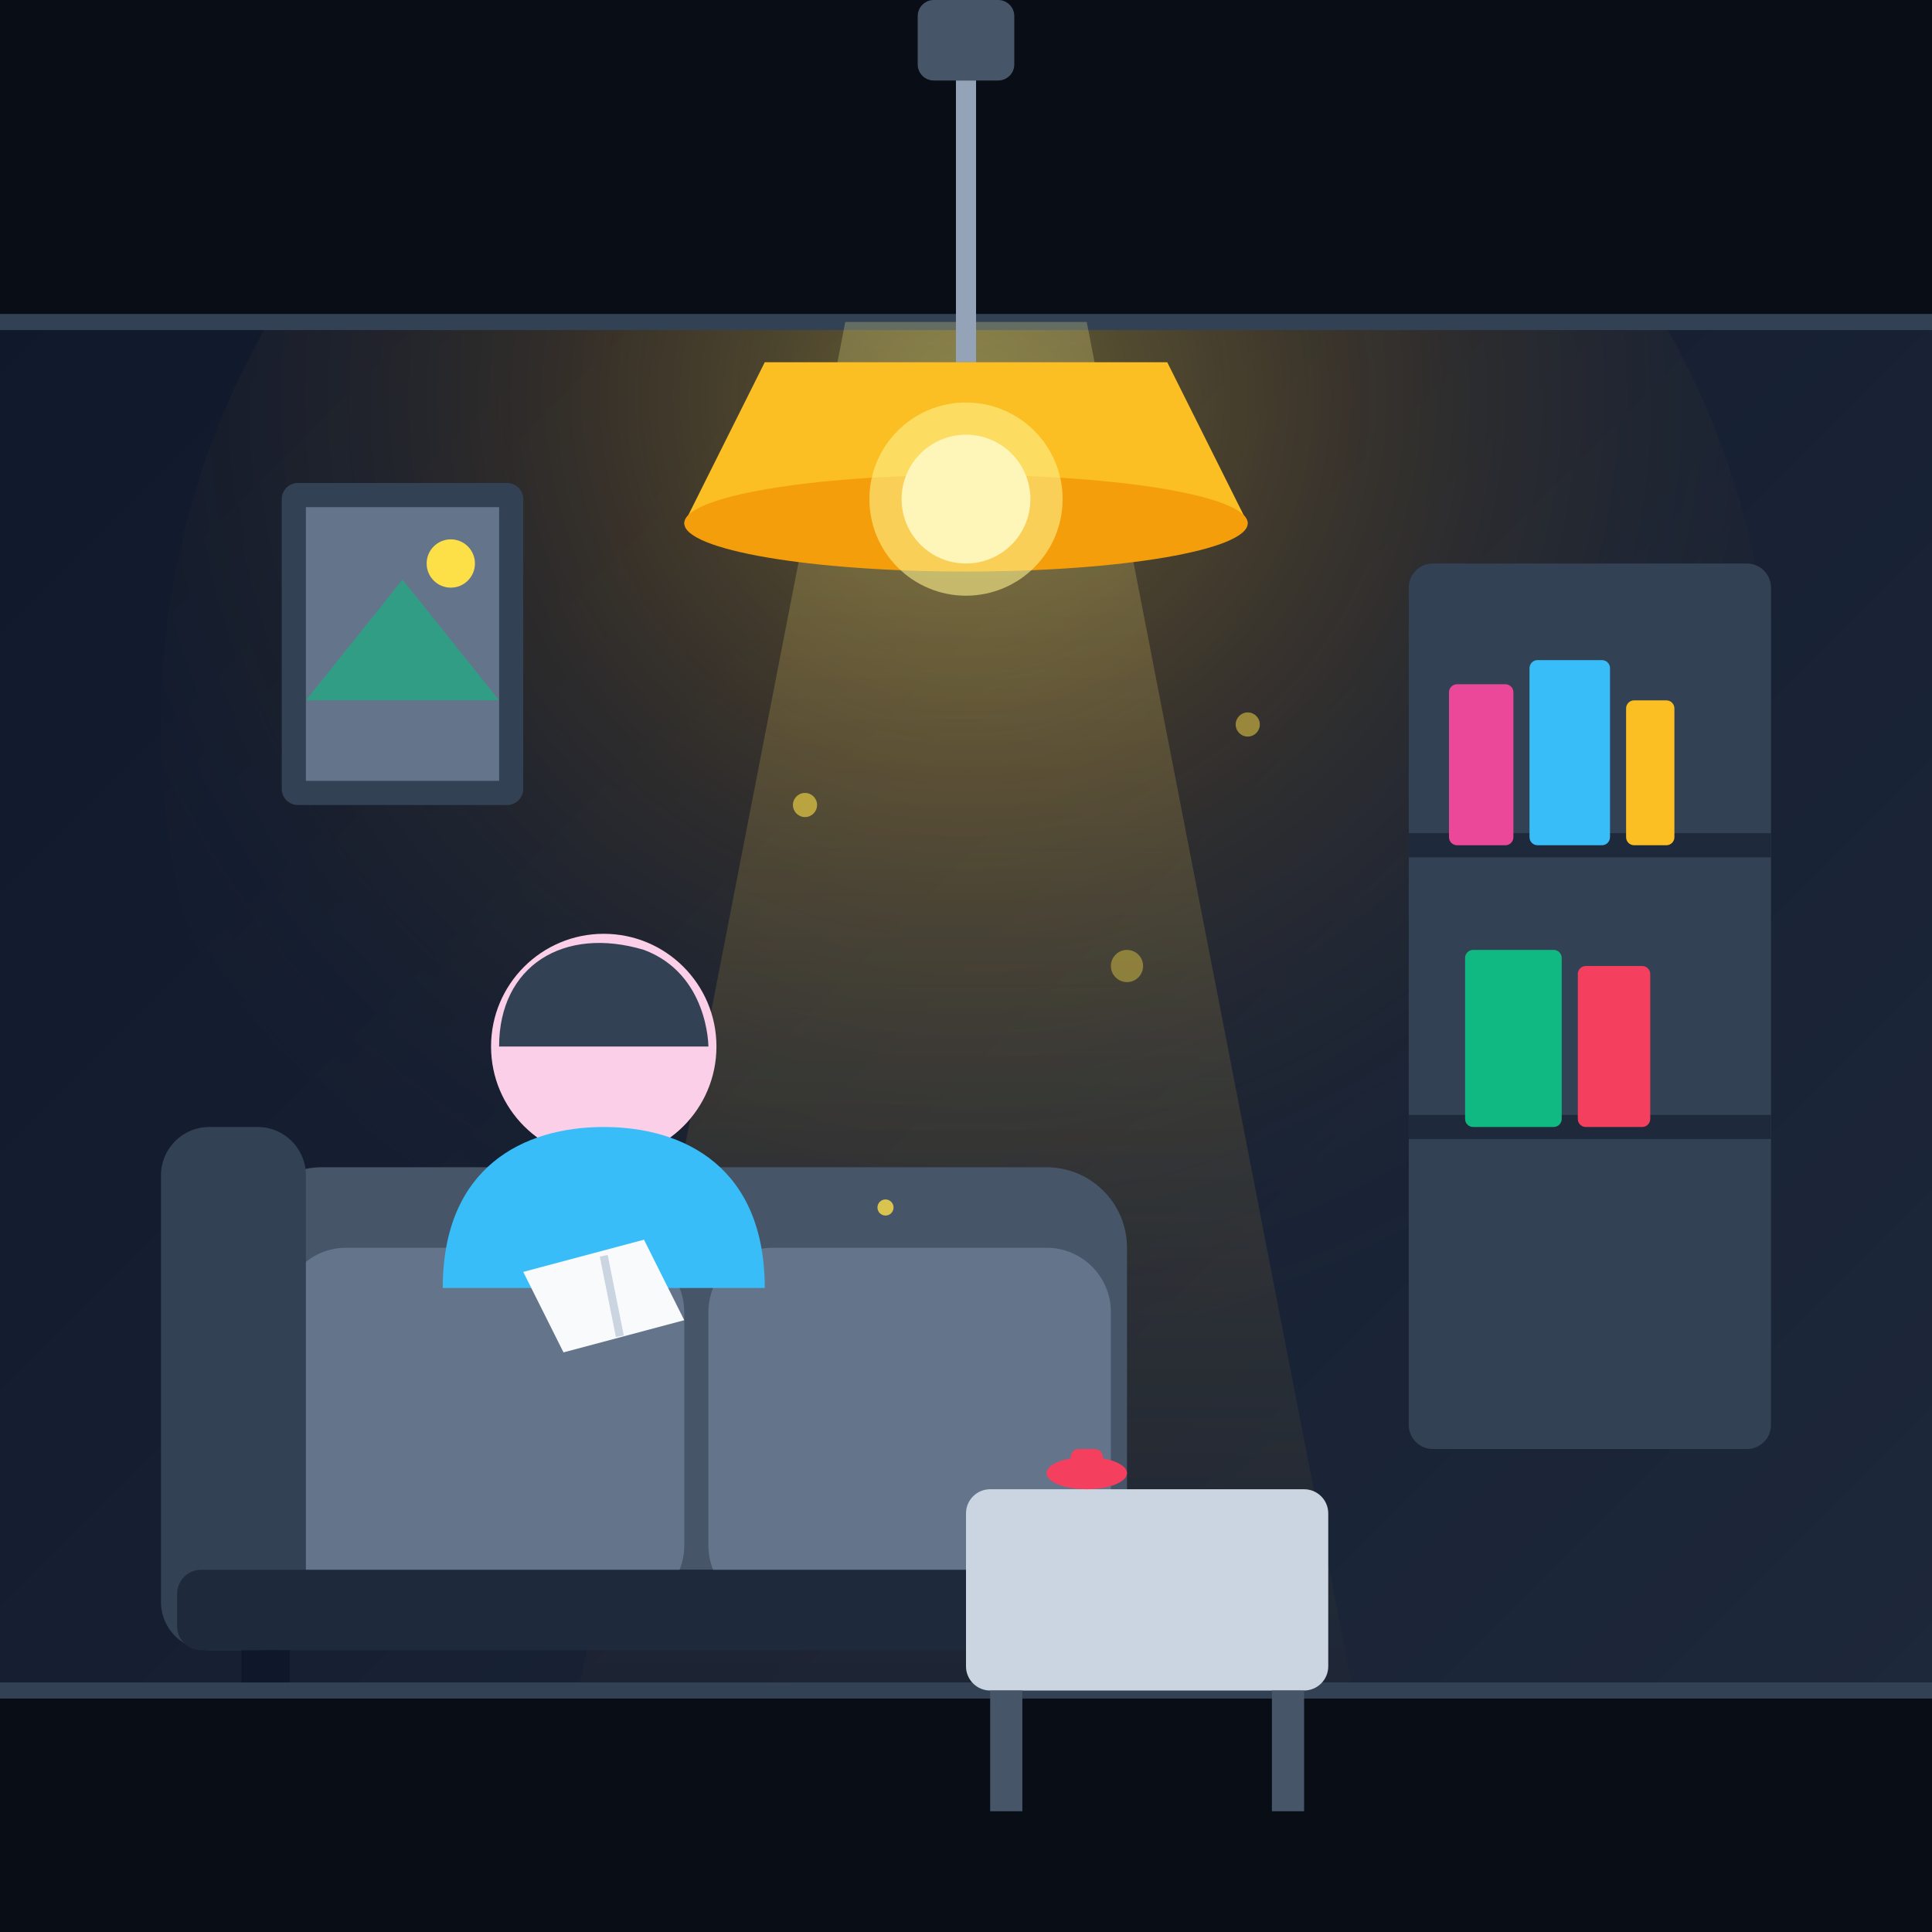
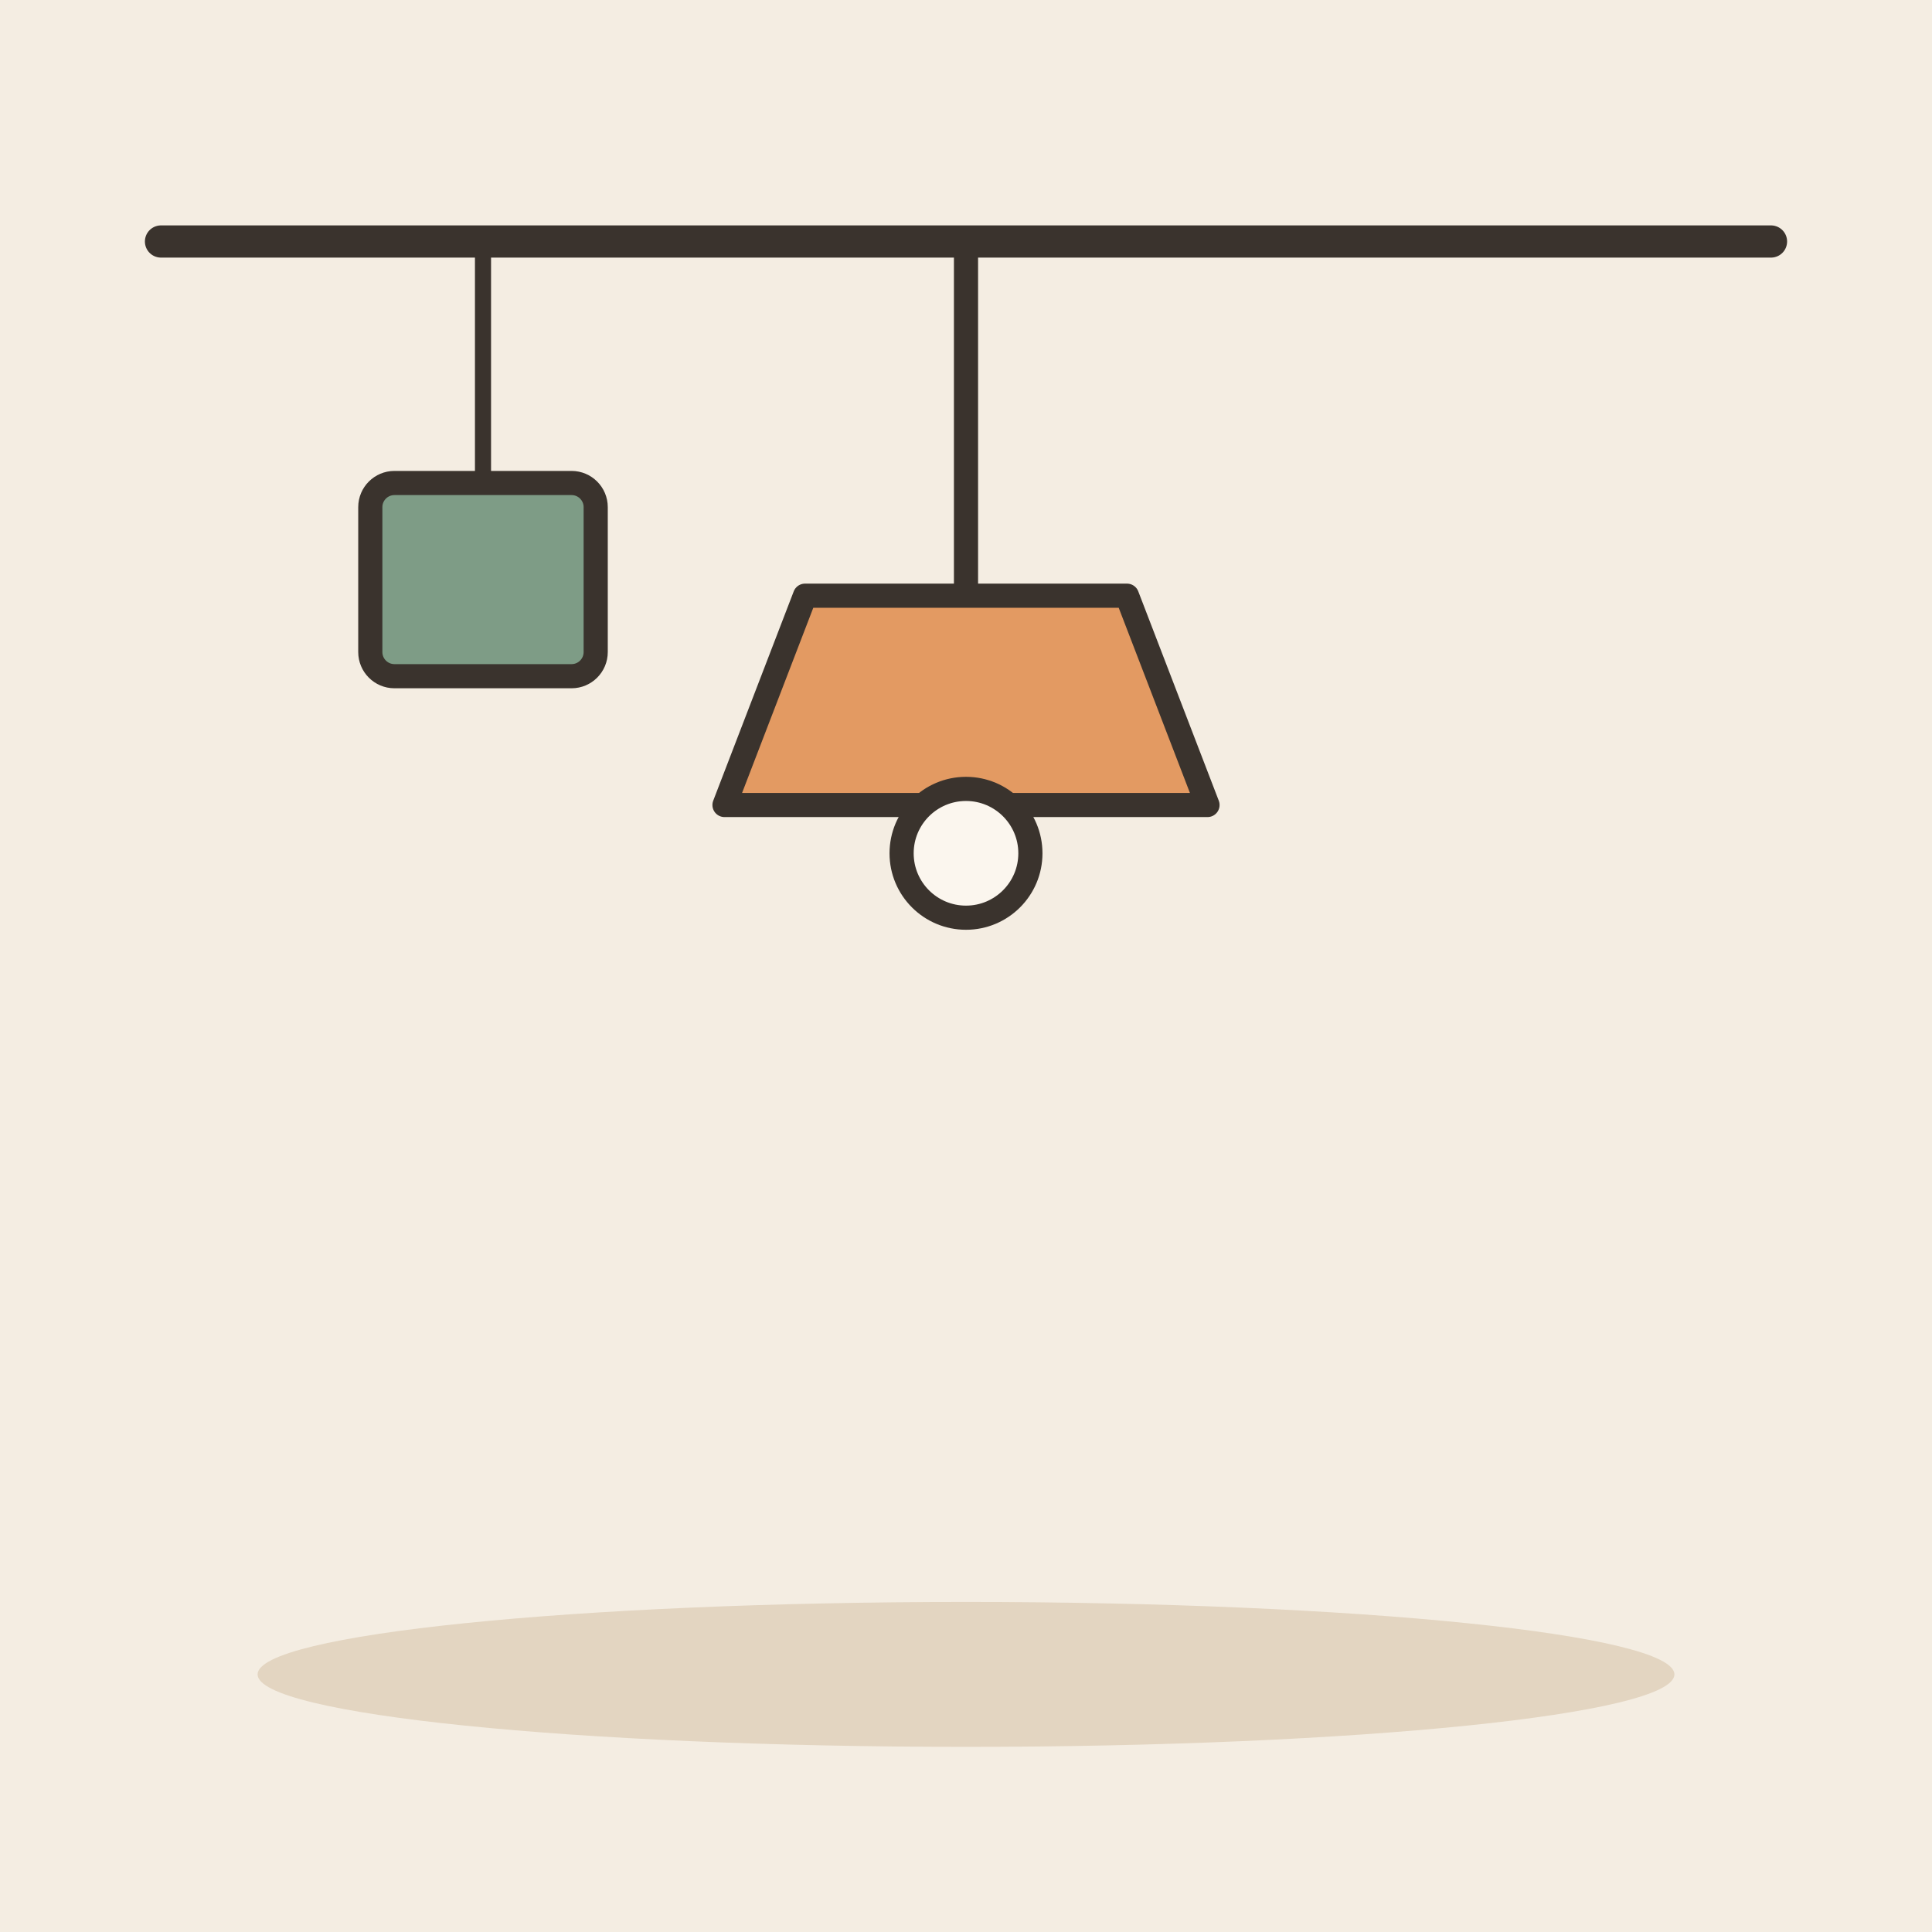
- <svg xmlns="http://www.w3.org/2000/svg" width="240" height="240" viewBox="0 0 240">
-   <defs>
-     <linearGradient id="bg-grad" x1="0%" y1="0%" x2="100%" y2="100%">
-       <stop offset="0%" stop-color="#0f172a" />
-       <stop offset="100%" stop-color="#1e293b" />
-     </linearGradient>
-     <radialGradient id="lamp-glow" cx="50%" cy="30%" r="60%">
-       <stop offset="0%" stop-color="#fde047" stop-opacity="0.35" />
-       <stop offset="40%" stop-color="#f59e0b" stop-opacity="0.15" />
-       <stop offset="100%" stop-color="#1e293b" stop-opacity="0" />
-     </radialGradient>
-     <linearGradient id="light-beam" x1="50%" y1="0%" x2="50%" y2="100%">
-       <stop offset="0%" stop-color="#fef08a" stop-opacity="0.25" />
-       <stop offset="100%" stop-color="#f59e0b" stop-opacity="0.0" />
-     </linearGradient>
-   </defs>
-   <rect width="240" height="240" rx="24" fill="url(#bg-grad)" />
-   <circle cx="120" cy="90" r="100" fill="url(#lamp-glow)" />
-   <rect x="0" y="0" width="240" height="40" fill="#090d16" />
-   <line x1="0" y1="40" x2="240" y2="40" stroke="#334155" stroke-width="2" />
-   <rect x="35" y="60" width="30" height="40" rx="2" fill="#334155" />
-   <rect x="38" y="63" width="24" height="34" fill="#64748b" />
-   <path d="M38 87 L50 72 L62 87 Z" fill="#10b981" opacity="0.6" />
-   <circle cx="56" cy="70" r="3" fill="#fde047" />
-   <rect x="175" y="70" width="45" height="110" fill="#334155" rx="3" />
-   <line x1="175" y1="105" x2="220" y2="105" stroke="#1e293b" stroke-width="3" />
-   <line x1="175" y1="140" x2="220" y2="140" stroke="#1e293b" stroke-width="3" />
-   <rect x="180" y="85" width="8" height="20" fill="#ec4899" rx="1" />
-   <rect x="190" y="82" width="10" height="23" fill="#38bdf8" rx="1" />
-   <rect x="202" y="87" width="6" height="18" fill="#fbbf24" rx="1" />
-   <rect x="182" y="118" width="12" height="22" fill="#10b981" rx="1" />
-   <rect x="196" y="120" width="9" height="20" fill="#f43f5e" rx="1" />
-   <polygon points="105,40 135,40 170,220 70,220" fill="url(#light-beam)" />
-   <rect x="114" y="0" width="12" height="10" fill="#475569" rx="2" />
-   <line x1="120" y1="10" x2="120" y2="45" stroke="#94a3b8" stroke-width="2.5" />
-   <path d="M95,45 L145,45 L155,65 L85,65 Z" fill="#fbbf24" />
-   <ellipse cx="120" cy="65" rx="35" ry="6" fill="#f59e0b" />
-   <circle cx="120" cy="62" r="8" fill="#ffffff" />
-   <circle cx="120" cy="62" r="12" fill="#fef08a" opacity="0.6" />
-   <rect x="30" y="145" width="110" height="50" rx="10" fill="#475569" />
-   <rect x="35" y="155" width="50" height="45" rx="8" fill="#64748b" />
-   <rect x="88" y="155" width="50" height="45" rx="8" fill="#64748b" />
-   <rect x="20" y="140" width="18" height="65" rx="6" fill="#334155" />
-   <rect x="22" y="195" width="126" height="10" rx="3" fill="#1e293b" />
-   <rect x="30" y="205" width="6" height="15" fill="#0f172a" />
-   <rect x="134" y="205" width="6" height="15" fill="#0f172a" />
-   <circle cx="75" cy="130" r="14" fill="#fbcfe8" />
-   <path d="M62,130 C62,120 70,115 80,118 C88,121 88,130 88,130 Z" fill="#334155" />
-   <path d="M55,160 C55,145 65,140 75,140 C85,140 95,145 95,160 Z" fill="#38bdf8" />
-   <path d="M68,148 L80,155 L70,162" fill="none" stroke="#38bdf8" stroke-width="5" stroke-linecap="round" stroke-linejoin="round" />
-   <polygon points="65,158 80,154 85,164 70,168" fill="#f8fafc" />
-   <line x1="75" y1="156" x2="77" y2="166" stroke="#cbd5e1" stroke-width="1" />
-   <rect x="0" y="210" width="240" height="30" fill="#090d16" />
-   <line x1="0" y1="210" x2="240" y2="210" stroke="#334155" stroke-width="2" />
-   <rect x="120" y="185" width="45" height="25" rx="3" fill="#cbd5e1" />
-   <rect x="123" y="210" width="4" height="15" fill="#475569" />
-   <rect x="158" y="210" width="4" height="15" fill="#475569" />
-   <ellipse cx="135" cy="183" rx="5" ry="2" fill="#f43f5e" />
-   <rect x="133" y="180" width="4" height="4" fill="#f43f5e" rx="1" />
-   <circle cx="100" cy="100" r="1.5" fill="#fde047" opacity="0.6" />
-   <circle cx="140" cy="120" r="2" fill="#fde047" opacity="0.4" />
-   <circle cx="110" cy="150" r="1" fill="#fde047" opacity="0.8" />
-   <circle cx="155" cy="90" r="1.5" fill="#fde047" opacity="0.5" />
+ <svg xmlns="http://www.w3.org/2000/svg" viewBox="0 0 240 240" data-style="editorial">
+   <rect width="240" height="240" fill="#F4EDE2" />
+   <ellipse cx="120" cy="208" rx="88" ry="9" fill="#E3D5C1" />
+   <path d="M20 30L220 30" stroke="#3A332D" stroke-width="4" stroke-linecap="round" fill="none" />
+   <path d="M120 30L120 80" stroke="#3A332D" stroke-width="3" stroke-linecap="round" fill="none" />
+   <g transform="translate(120 100)">
+     <path d="M-30 0L30 0L20 -26L-20 -26Z" fill="#E39A62" stroke="#3A332D" stroke-width="3" stroke-linecap="round" stroke-linejoin="round" />
+     <circle cx="0" cy="6" r="8" fill="#FBF6EE" stroke="#3A332D" stroke-width="3" stroke-linecap="round" stroke-linejoin="round" />
+   </g>
+   <path d="M60 30L60 60" stroke="#3A332D" stroke-width="2" stroke-linecap="round" fill="none" />
+   <g transform="translate(60 60)">
+     <rect x="-14" y="0" width="28" height="24" rx="3" fill="#7E9C86" stroke="#3A332D" stroke-width="3" stroke-linecap="round" stroke-linejoin="round" />
+   </g>
</svg>
